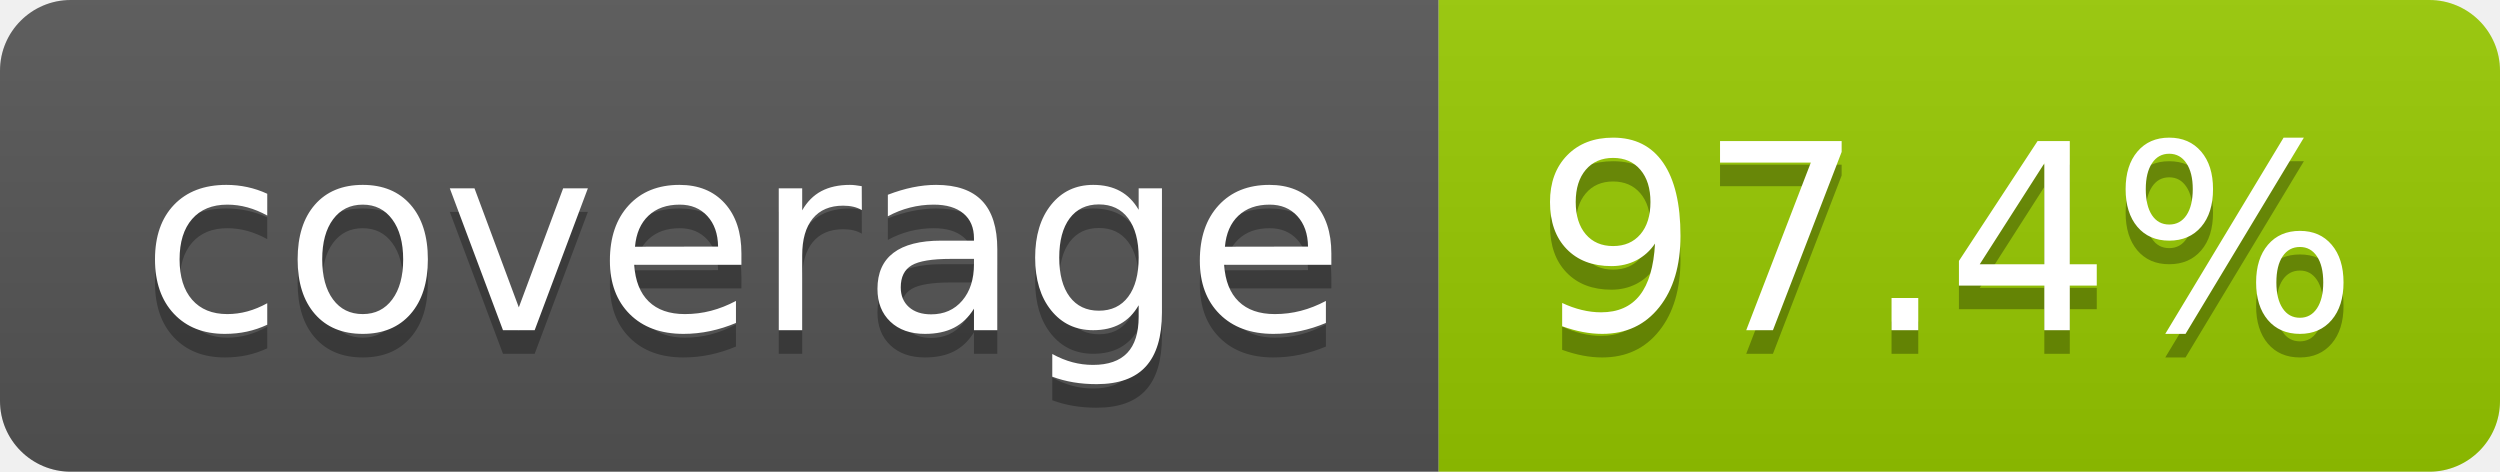
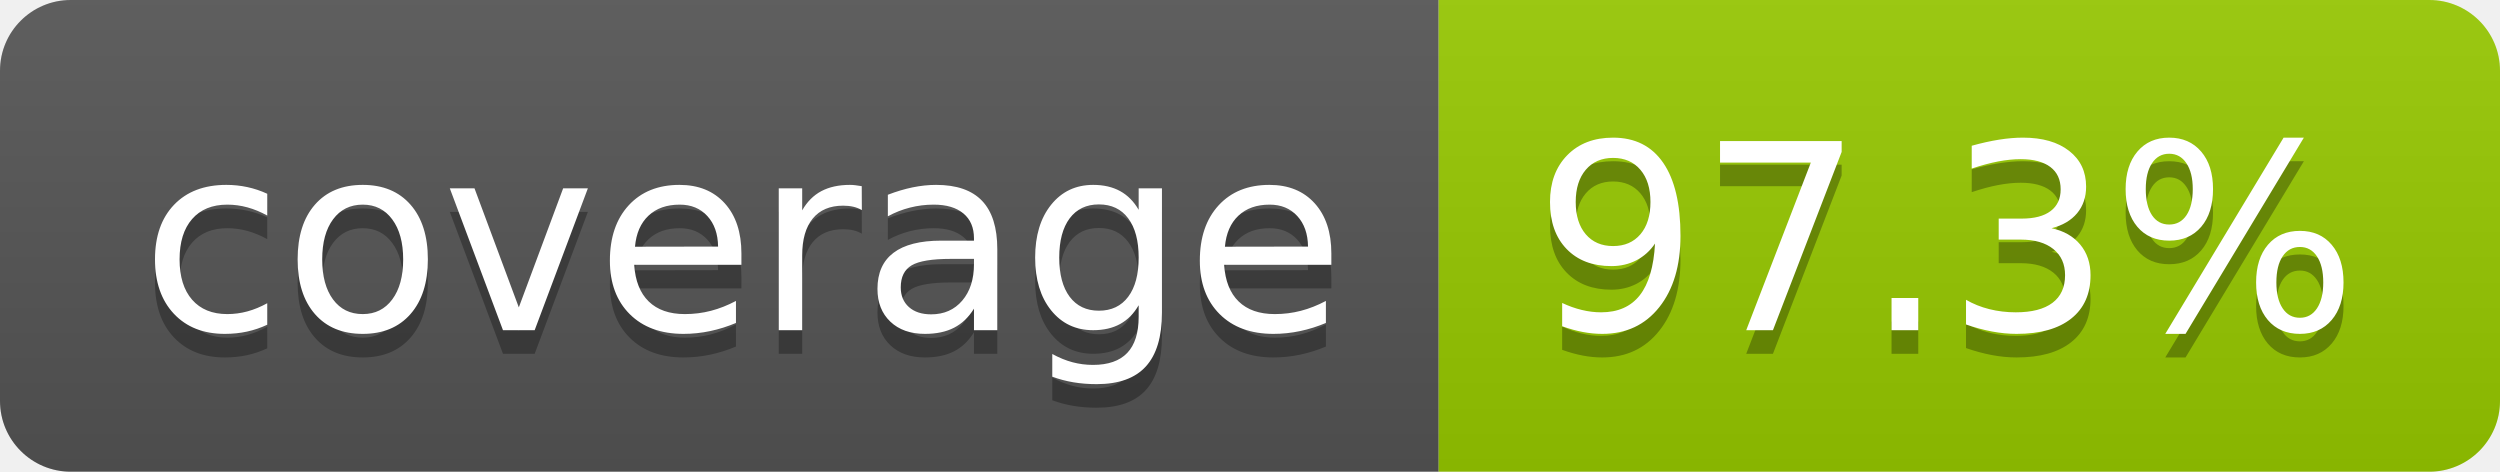
- <svg xmlns="http://www.w3.org/2000/svg" width="106" height="20" role="img" aria-label="coverage: 97.4%">
+ <svg xmlns="http://www.w3.org/2000/svg" width="106" height="20" role="img" aria-label="coverage: 97.3%">
  <linearGradient id="s" x2="0" y2="100%">
    <stop offset="0" stop-color="#bbb" stop-opacity=".1" />
    <stop offset="1" stop-opacity=".1" />
  </linearGradient>
  <clipPath id="r">
    <rect width="106" height="20" rx="3" fill="#fff" />
  </clipPath>
  <g clip-path="url(#r)">
    <rect width="61" height="20" fill="#555" />
    <rect x="61" width="45" height="20" fill="#97ca00" />
    <rect width="106" height="20" fill="url(#s)" />
  </g>
  <g fill="#fff" text-anchor="middle" font-family="Verdana,Geneva,DejaVu Sans,sans-serif" text-rendering="geometricPrecision" font-size="110">
    <text aria-hidden="true" x="315" y="150" fill="#010101" fill-opacity=".3" transform="scale(.1)" textLength="510">coverage</text>
    <text x="315" y="140" transform="scale(.1)" fill="#fff" textLength="510">coverage</text>
-     <text aria-hidden="true" x="825" y="150" fill="#010101" fill-opacity=".3" transform="scale(.1)" textLength="350">97.4%</text>
-     <text x="825" y="140" transform="scale(.1)" fill="#fff" textLength="350">97.4%</text>
+     <text aria-hidden="true" x="825" y="150" fill="#010101" fill-opacity=".3" transform="scale(.1)" textLength="350">97.3%</text>
+     <text x="825" y="140" transform="scale(.1)" fill="#fff" textLength="350">97.3%</text>
  </g>
</svg>
